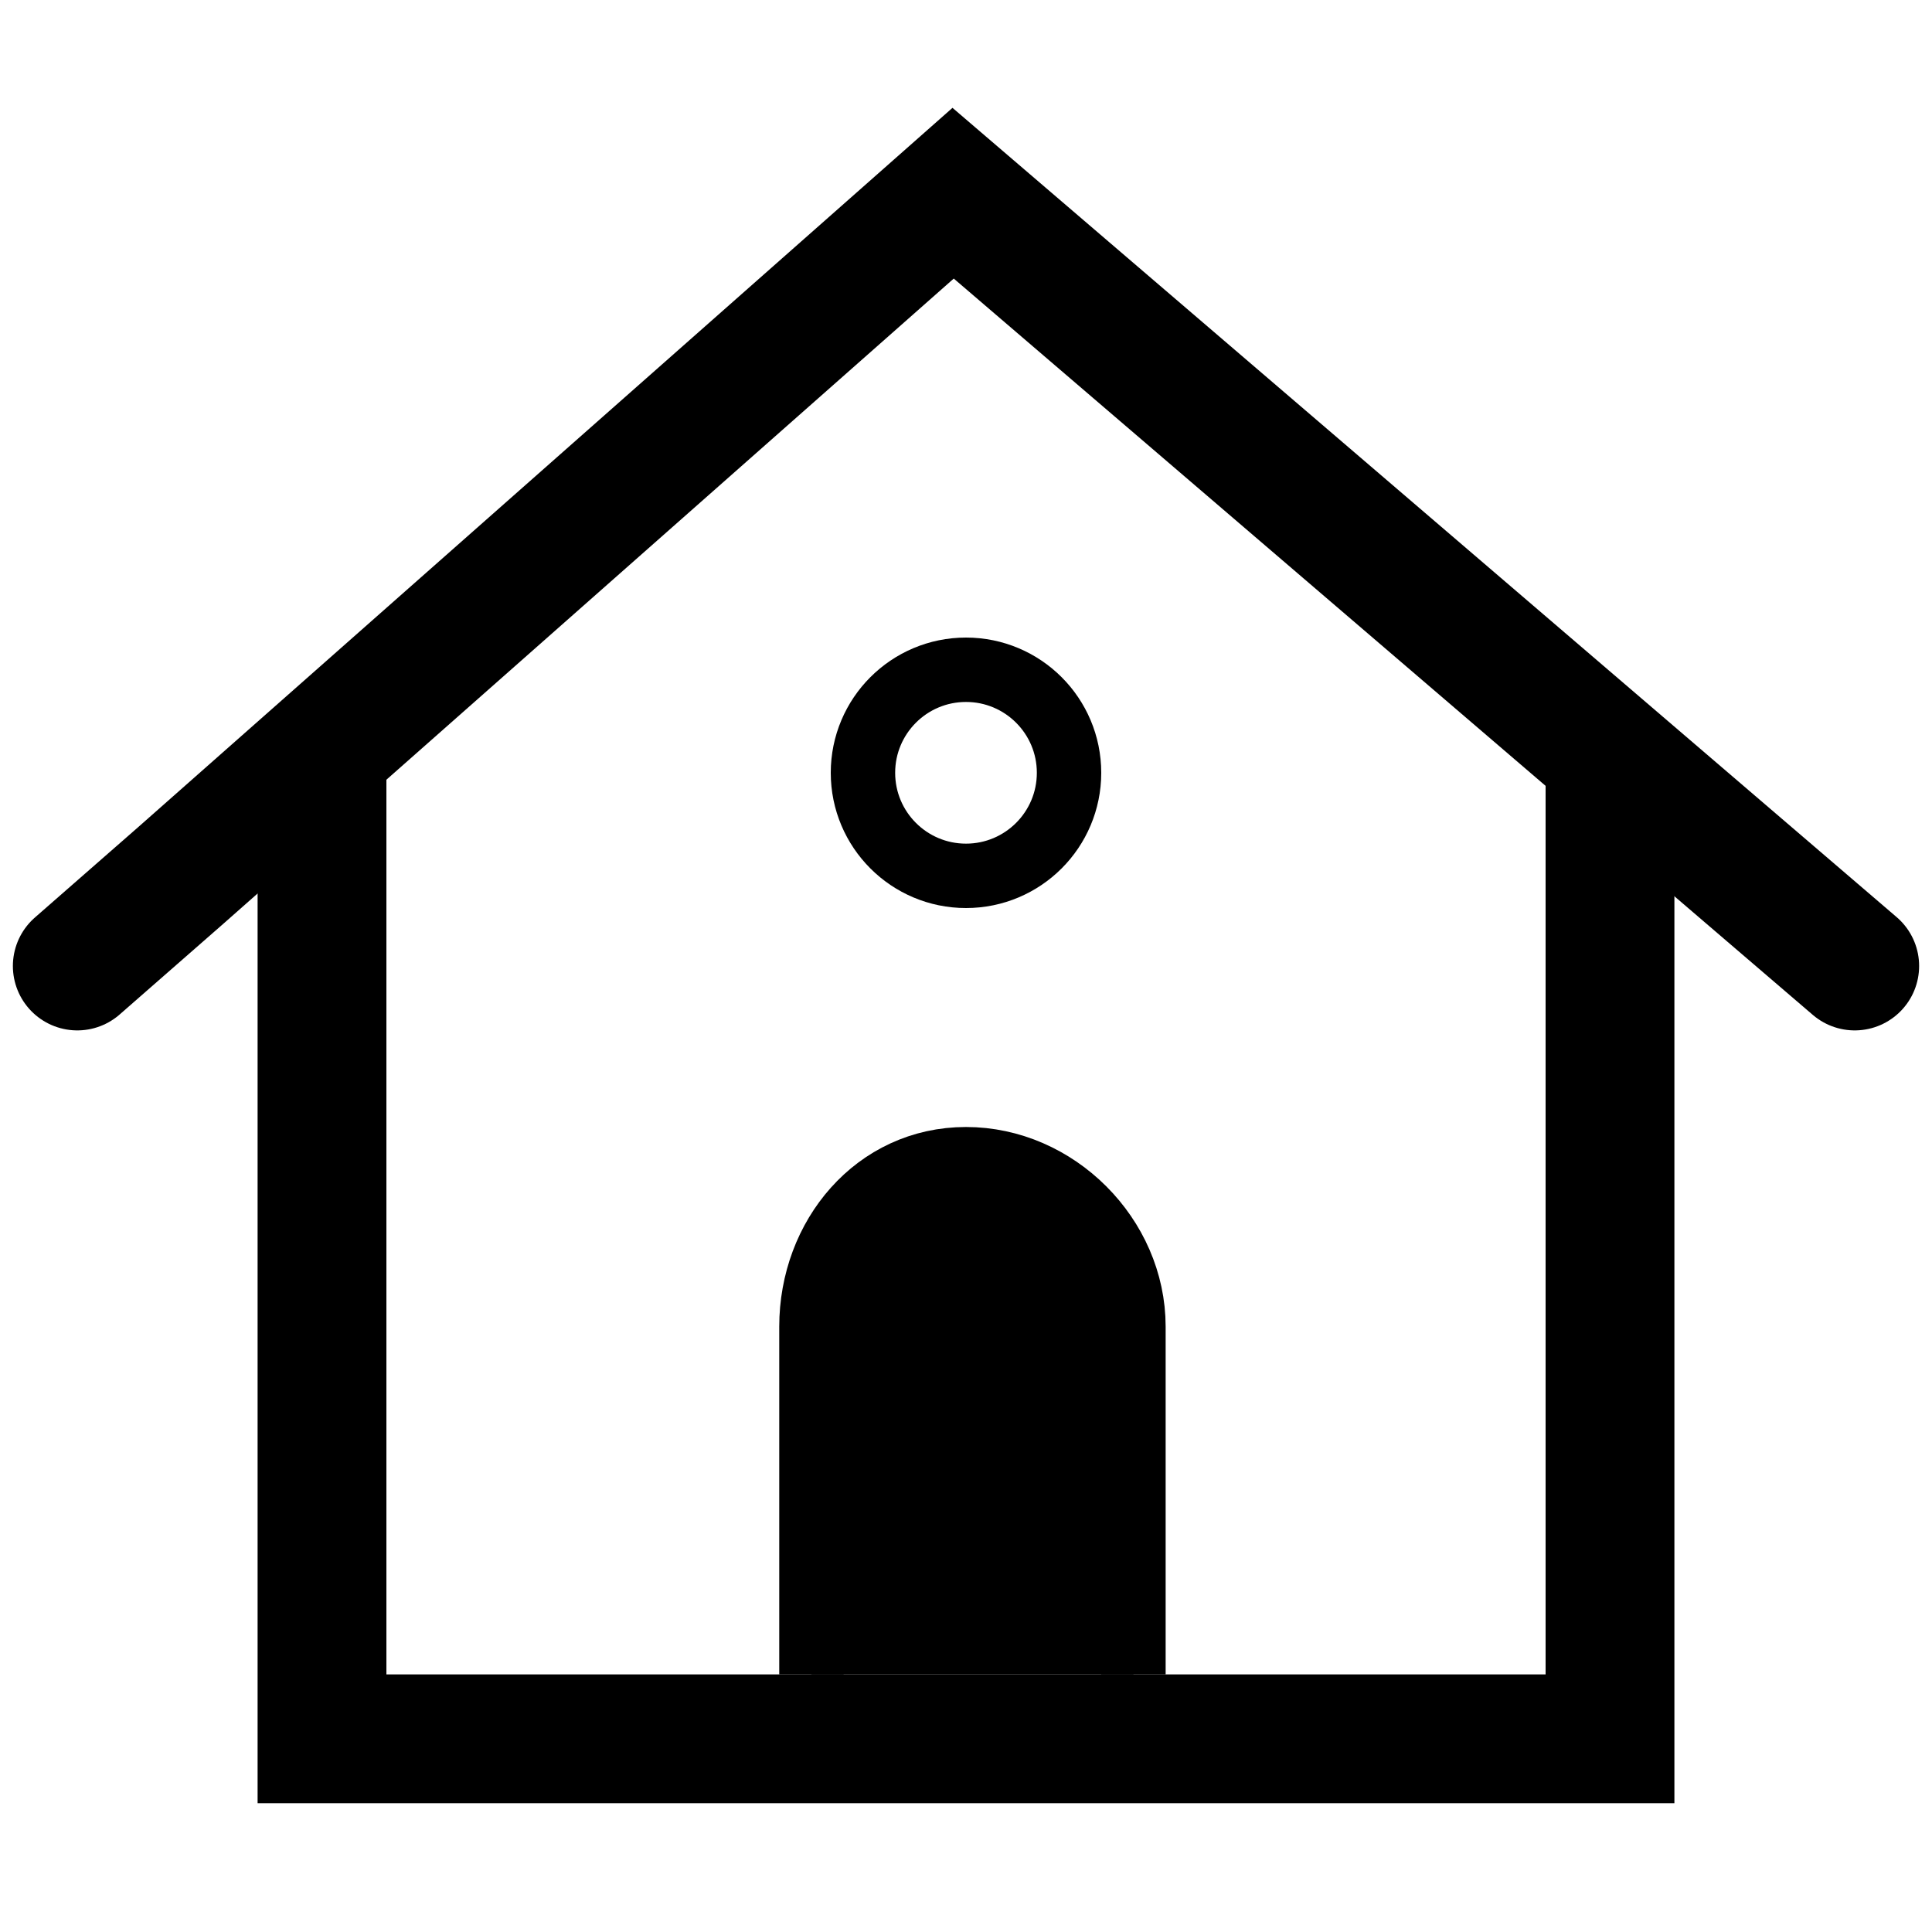
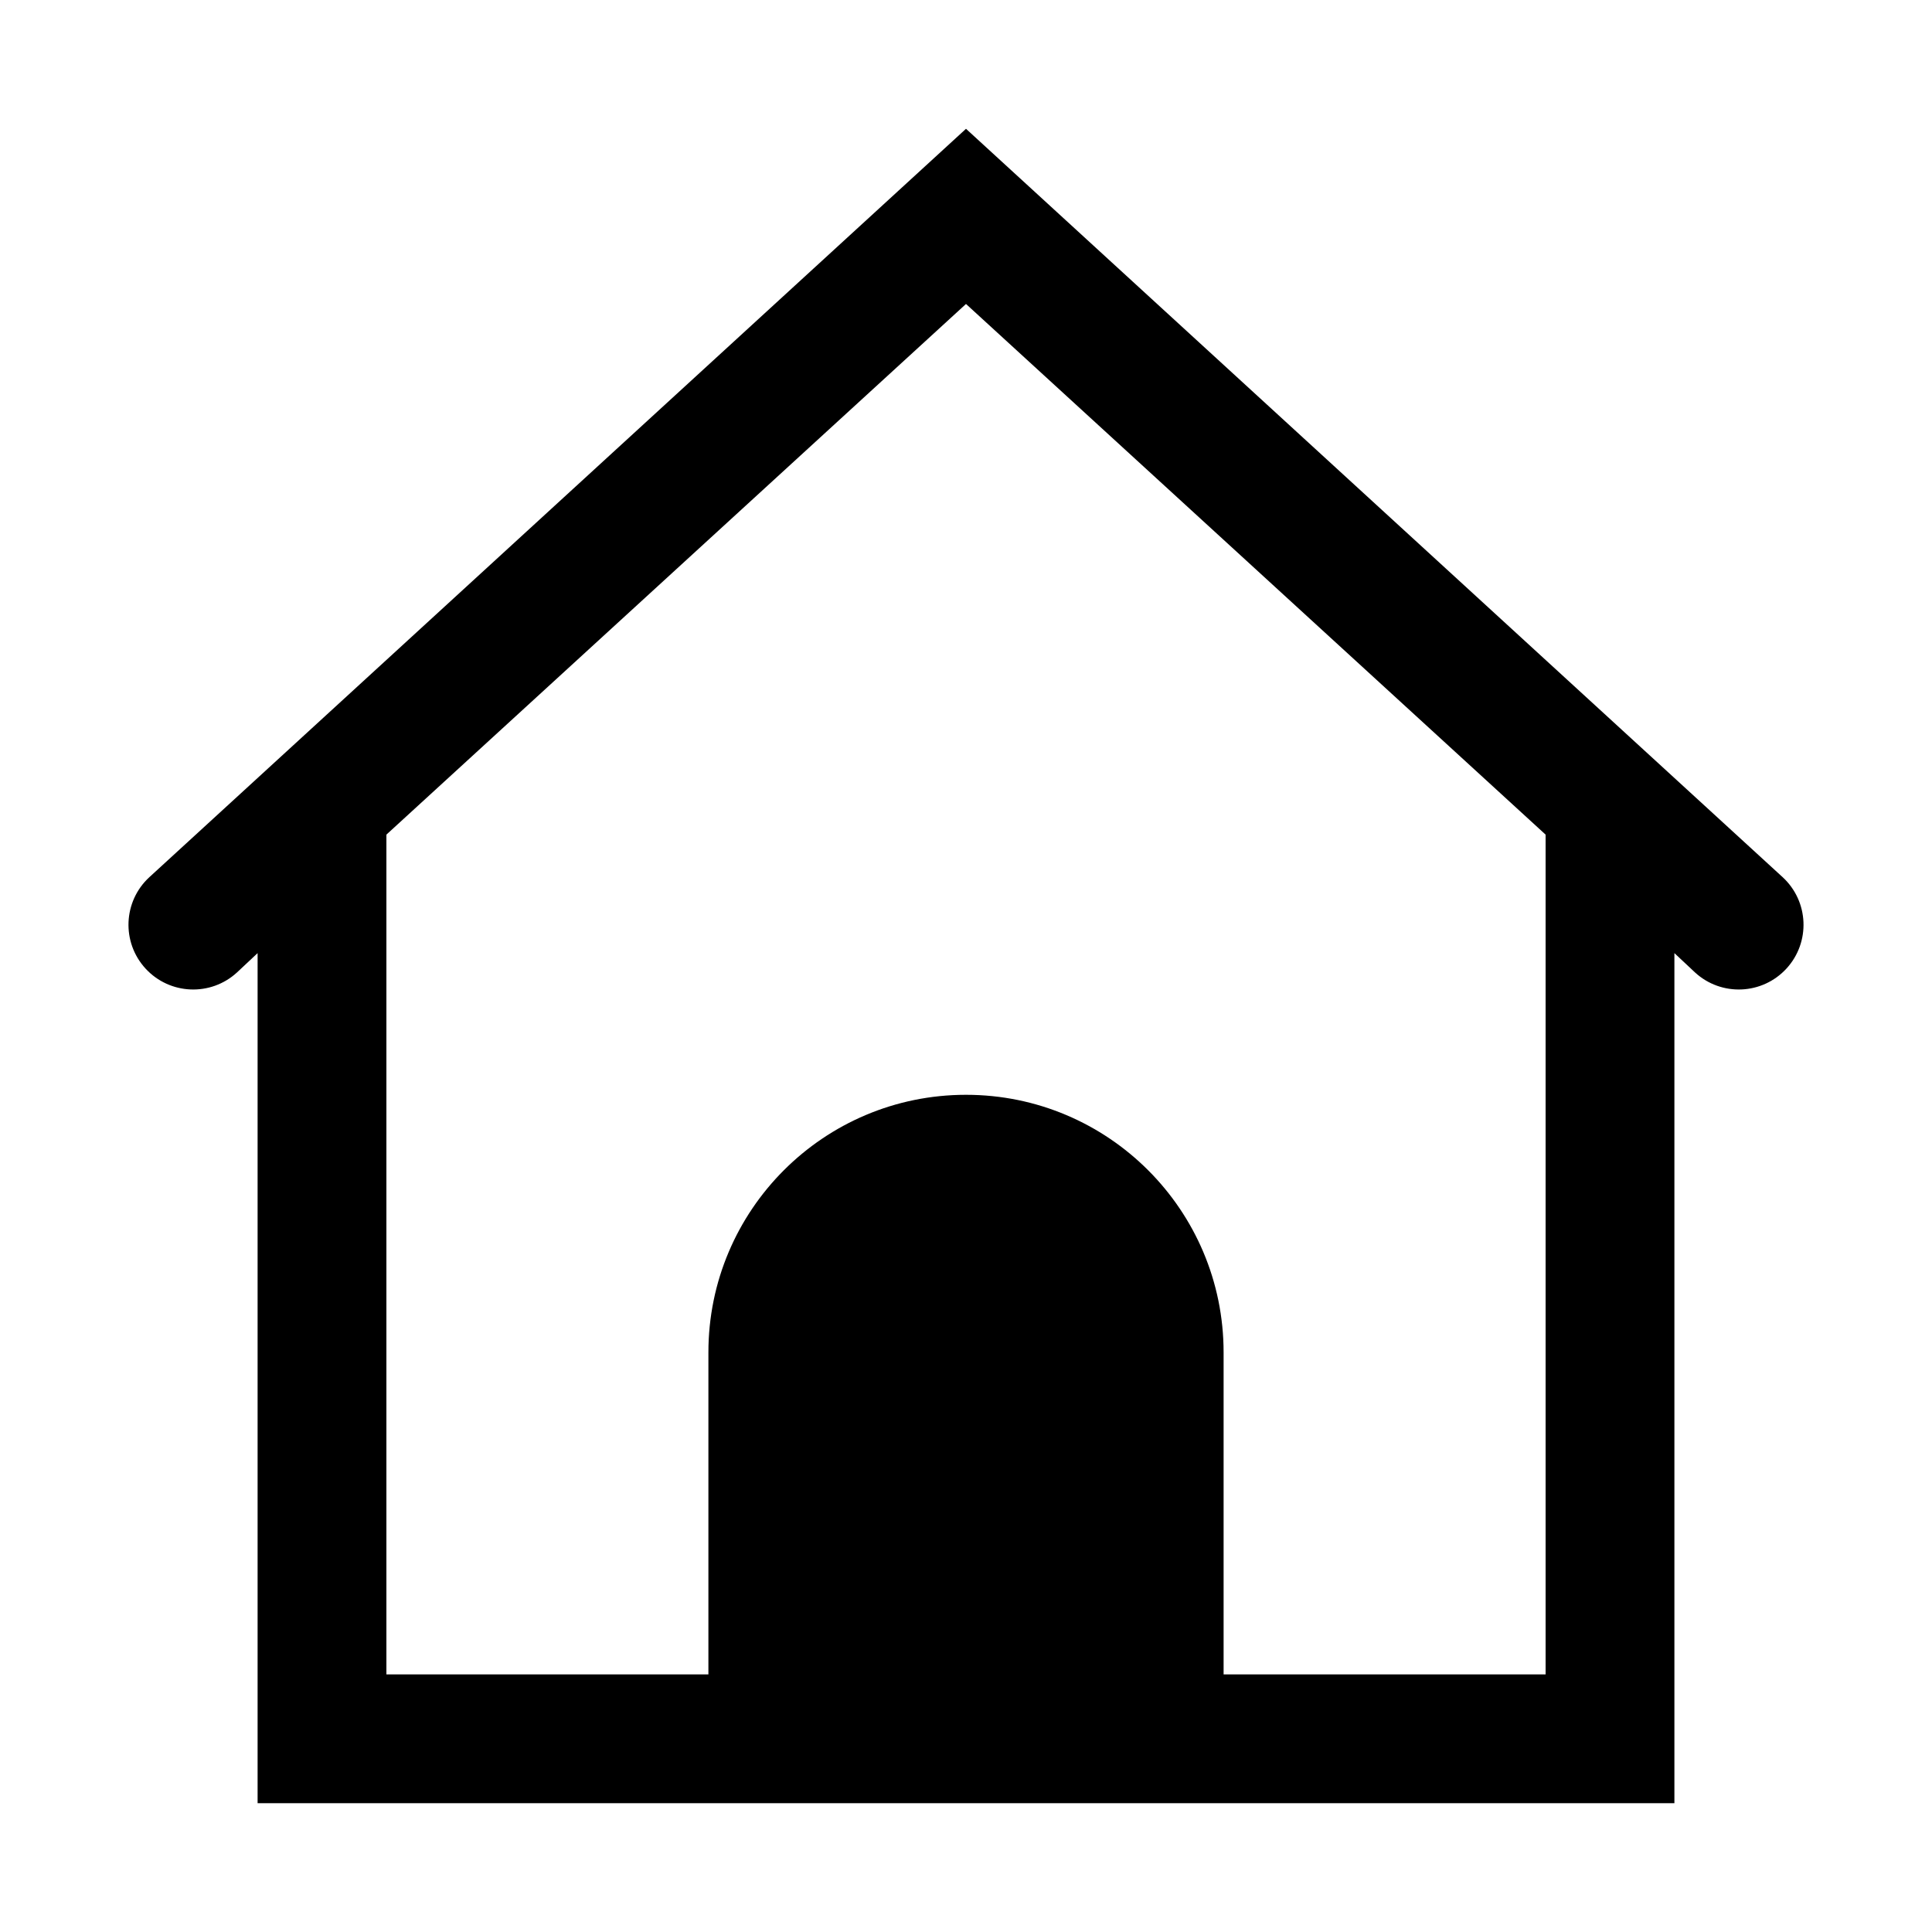
<svg xmlns="http://www.w3.org/2000/svg" viewBox="0 0 15 15">
-   <path fill="none" stroke="currentColor" d="M12.5 5.7v7.8h-10V5.7" />
-   <circle fill="none" stroke="currentColor" cx="7.5" cy="6" r=".8" stroke-width=".5" />
-   <path fill="none" stroke="currentColor" d="M.6 7.5l.8-.7 6-5.3 7 6" stroke-linecap="round" />
-   <path stroke="currentColor" stroke-width=".5" d="M6.3 13v-2.7c0-.7.5-1.3 1.2-1.3s1.3.6 1.3 1.3V13" />
+   <path d="M13.84 6.81a.5.5 0 0 1-.68.74L13 7.4V14H2V7.4l-.16.15a.5.5 0 1 1-.68-.74L7.5 1l6.34 5.81zM12 6.48L7.5 2.36 3 6.48V13h2.5v-2.5a2 2 0 0 1 4 0V13H12V6.48z" />
</svg>
